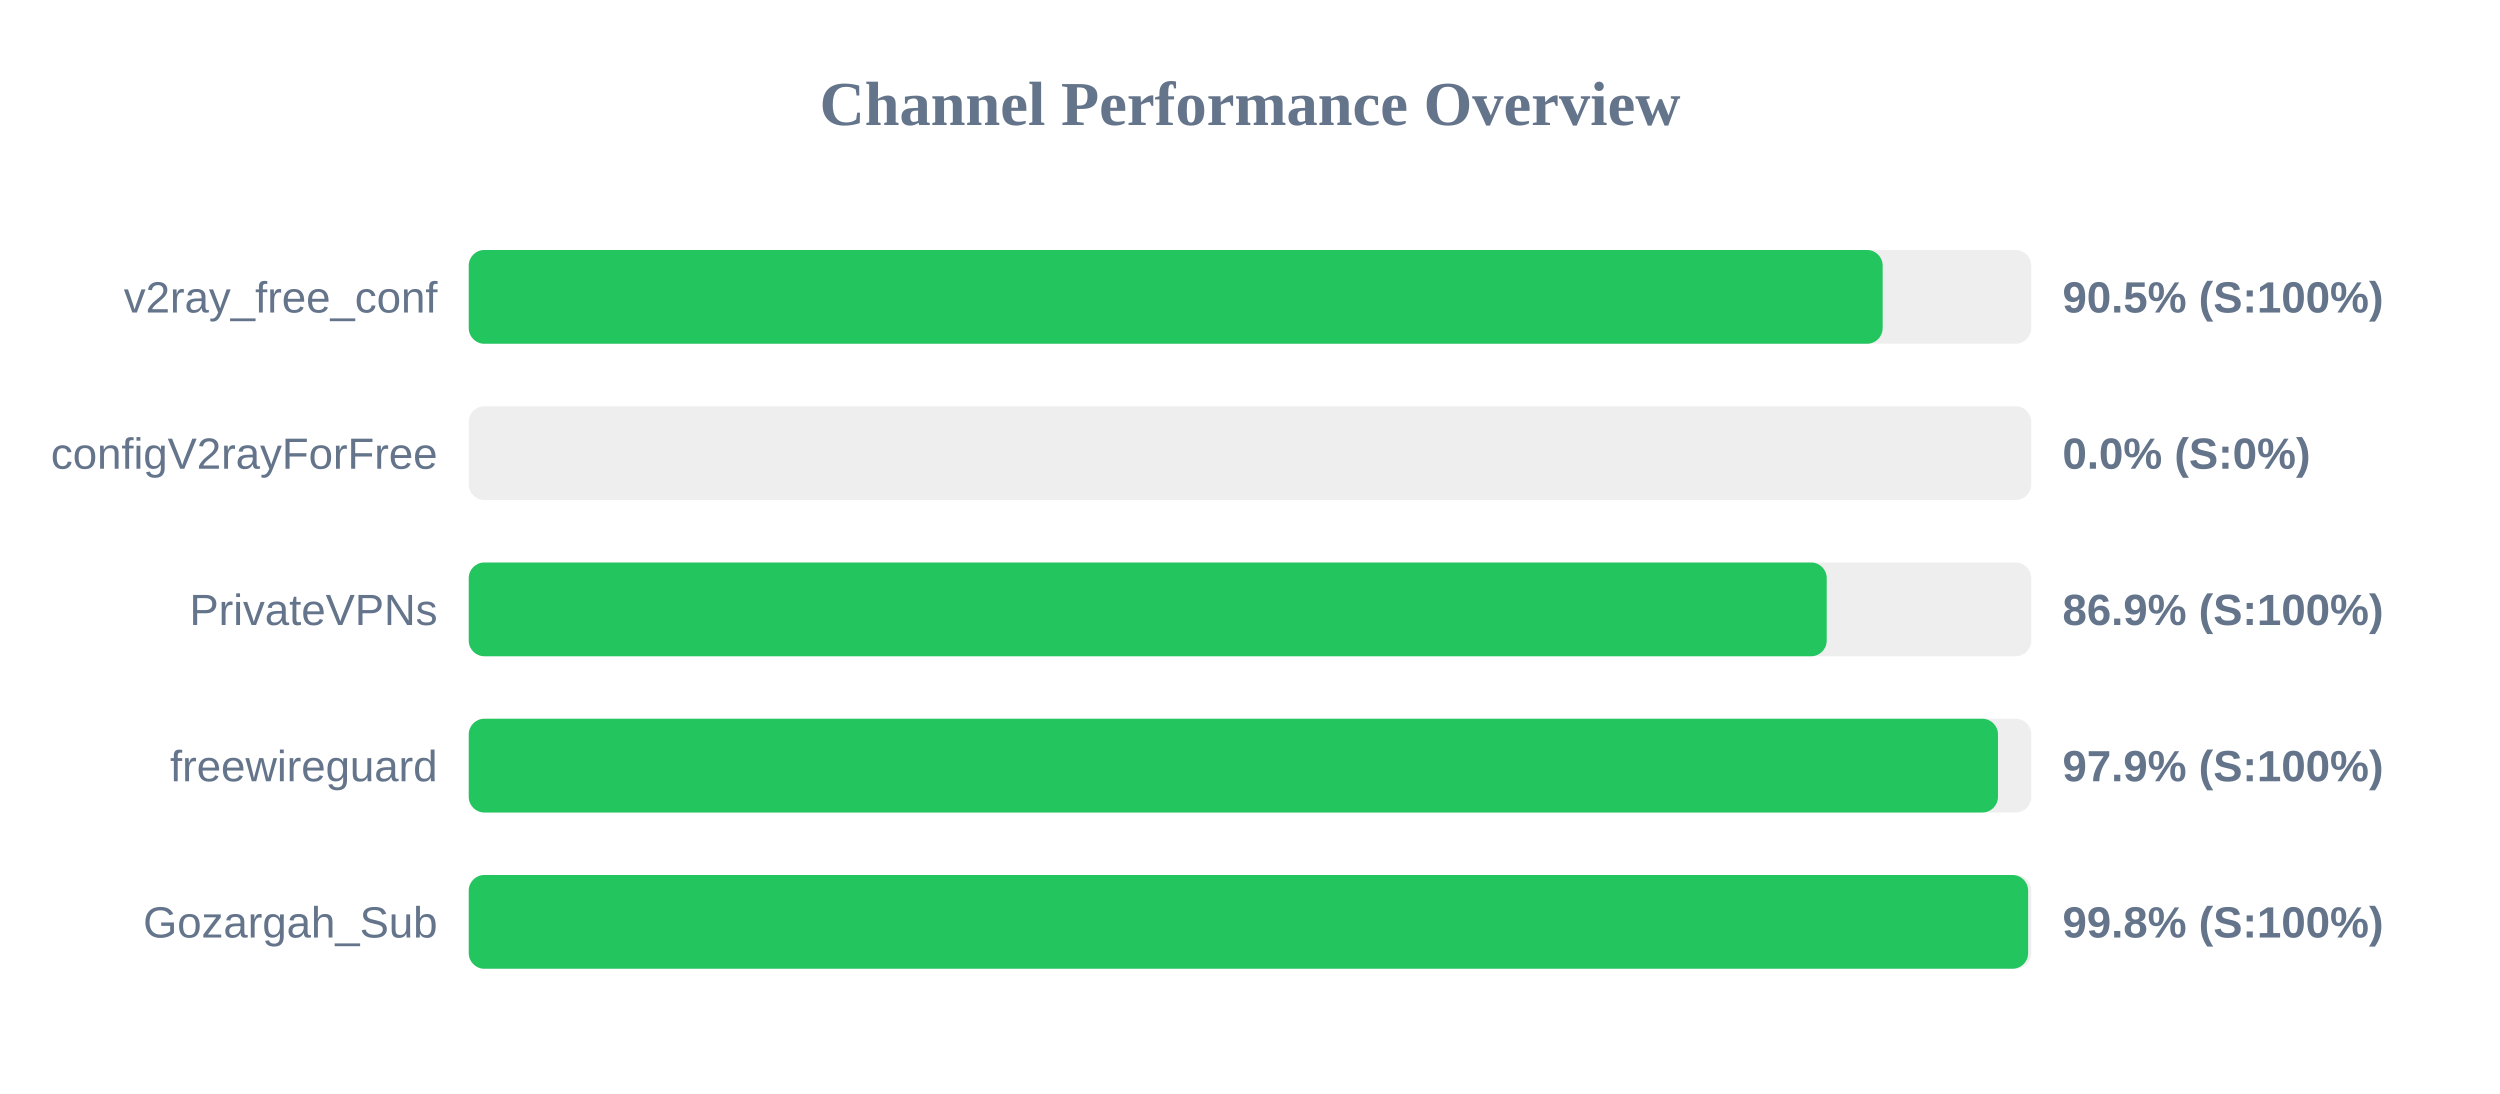
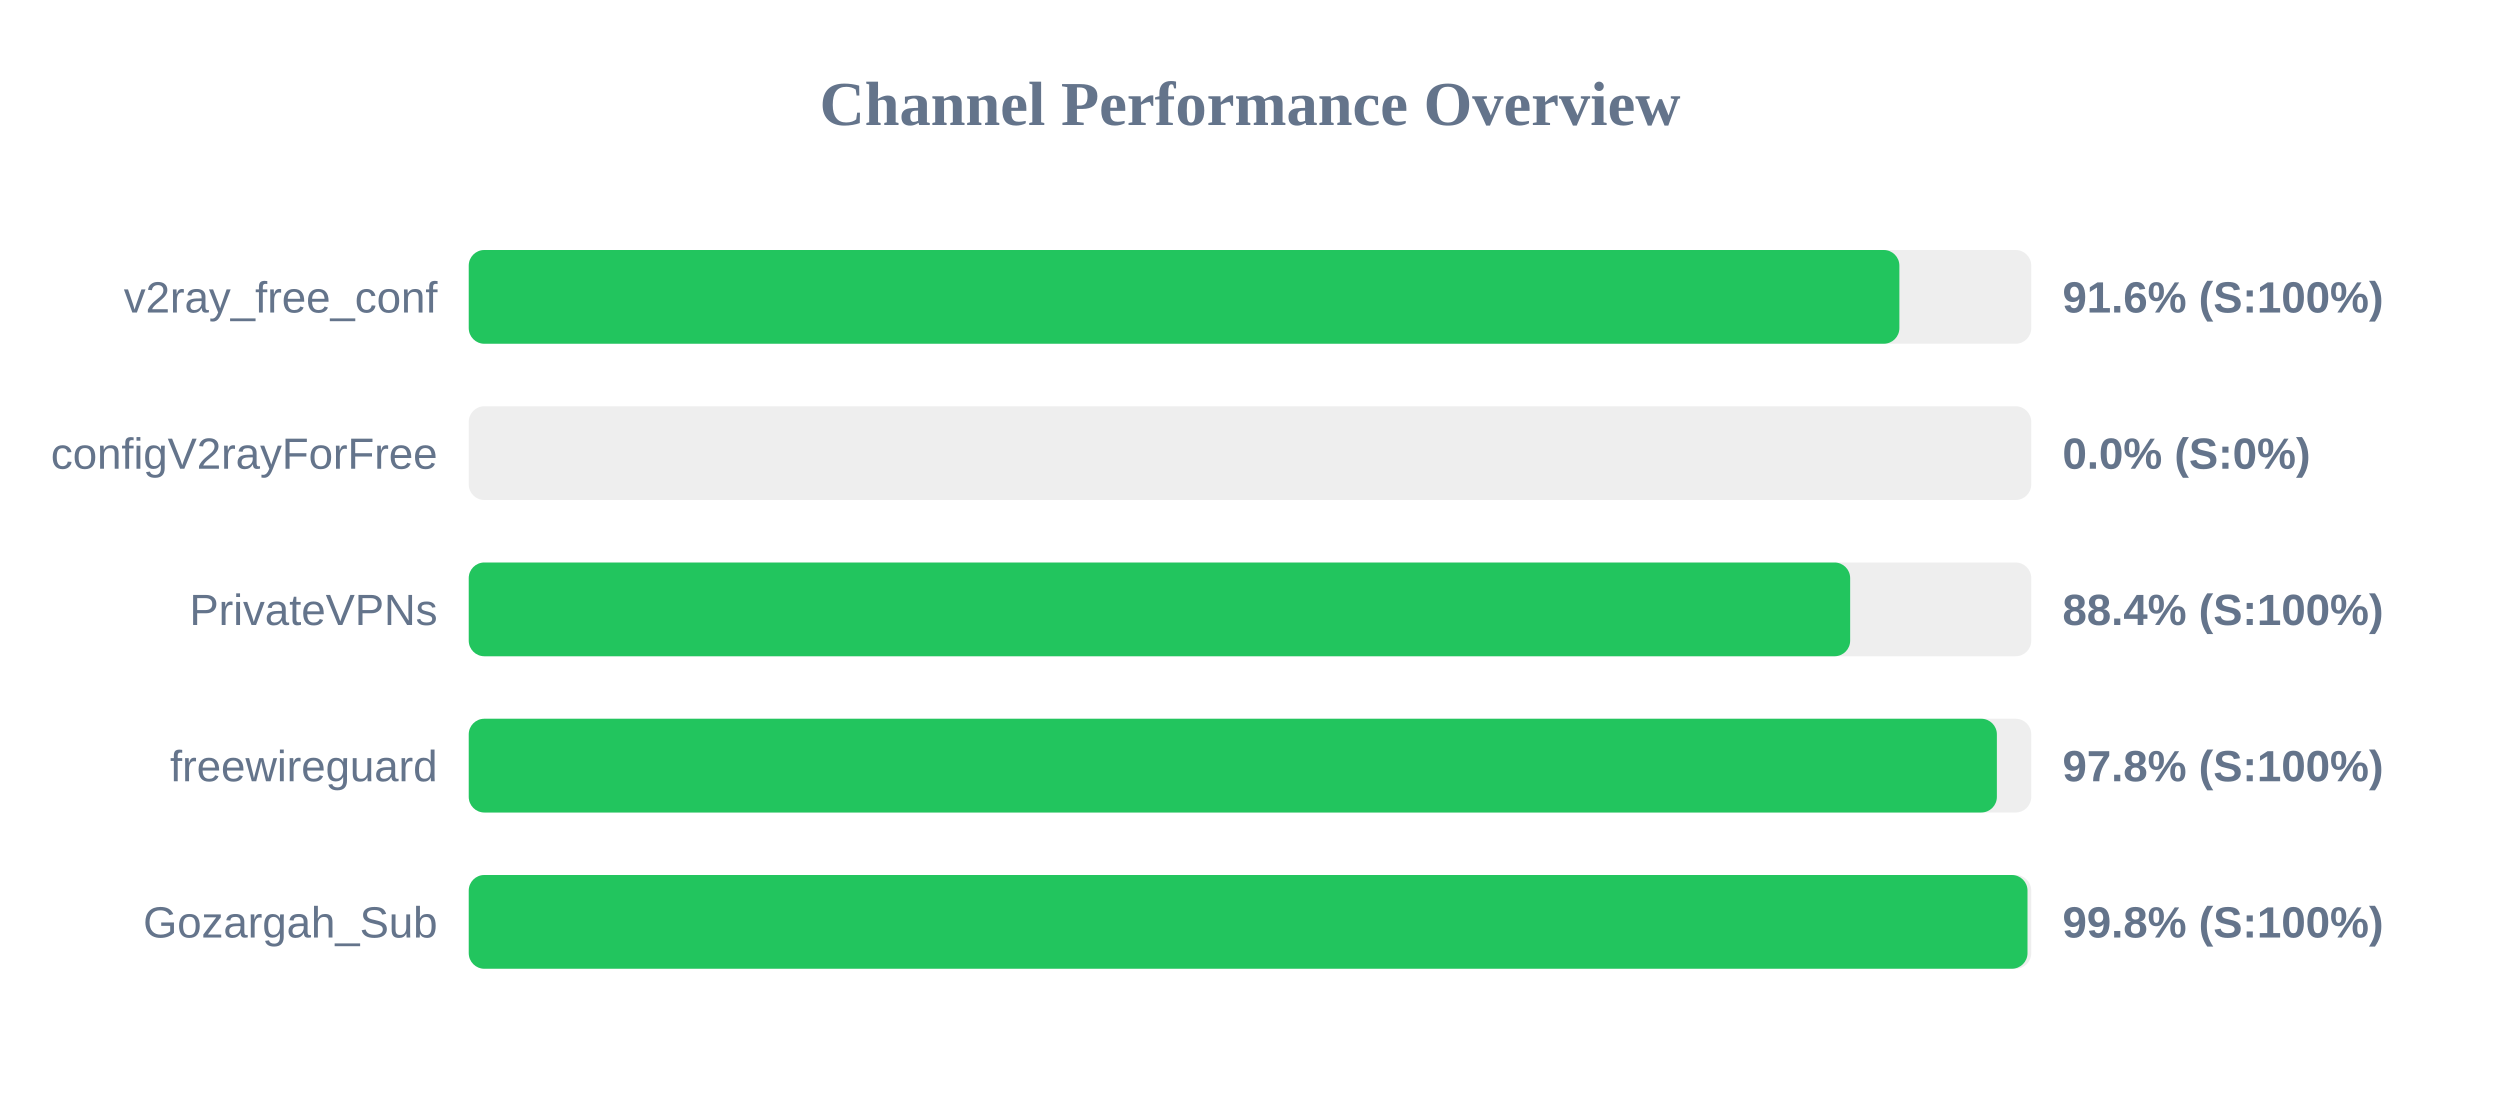
<svg xmlns="http://www.w3.org/2000/svg" width="800" height="350" version="1.1">
  <style>
        .row { font: 14px Arial; fill: #64748b; }
        .score { font: bold 14px Arial; fill: #64748b; }
    </style>
  <text x="400" y="40" text-anchor="middle" font-size="20px" font-weight="bold" fill="#64748b">Channel Performance Overview</text>
  <rect x="150" y="80" width="500" height="30" fill="#eee" rx="5" />
-   <rect x="150" y="80" width="452.45" height="30" fill="#22c55e" rx="5" />
+   <rect x="150" y="80" width="457.8" height="30" fill="#22c55e" rx="5" />
  <text x="140" y="100" text-anchor="end" class="row">v2ray_free_conf</text>
-   <text x="660" y="100" text-anchor="start" class="score">90.5% (S:100%)</text>
+   <text x="660" y="100" text-anchor="start" class="score">91.6% (S:100%)</text>
  <rect x="150" y="130" width="500" height="30" fill="#eee" rx="5" />
  <rect x="150" y="130" width="0.0" height="30" fill="#ef4444" rx="5" />
  <text x="140" y="150" text-anchor="end" class="row">configV2rayForFree</text>
  <text x="660" y="150" text-anchor="start" class="score">0.0% (S:0%)</text>
  <rect x="150" y="180" width="500" height="30" fill="#eee" rx="5" />
-   <rect x="150" y="180" width="434.55" height="30" fill="#22c55e" rx="5" />
+   <rect x="150" y="180" width="442.05" height="30" fill="#22c55e" rx="5" />
  <text x="140" y="200" text-anchor="end" class="row">PrivateVPNs</text>
-   <text x="660" y="200" text-anchor="start" class="score">86.9% (S:100%)</text>
+   <text x="660" y="200" text-anchor="start" class="score">88.4% (S:100%)</text>
  <rect x="150" y="230" width="500" height="30" fill="#eee" rx="5" />
-   <rect x="150" y="230" width="489.35" height="30" fill="#22c55e" rx="5" />
+   <rect x="150" y="230" width="489.0" height="30" fill="#22c55e" rx="5" />
  <text x="140" y="250" text-anchor="end" class="row">freewireguard</text>
-   <text x="660" y="250" text-anchor="start" class="score">97.9% (S:100%)</text>
+   <text x="660" y="250" text-anchor="start" class="score">97.8% (S:100%)</text>
  <rect x="150" y="280" width="500" height="30" fill="#eee" rx="5" />
-   <rect x="150" y="280" width="499.0" height="30" fill="#22c55e" rx="5" />
+   <rect x="150" y="280" width="498.8" height="30" fill="#22c55e" rx="5" />
  <text x="140" y="300" text-anchor="end" class="row">Gozargah_Sub</text>
  <text x="660" y="300" text-anchor="start" class="score">99.8% (S:100%)</text>
</svg>
